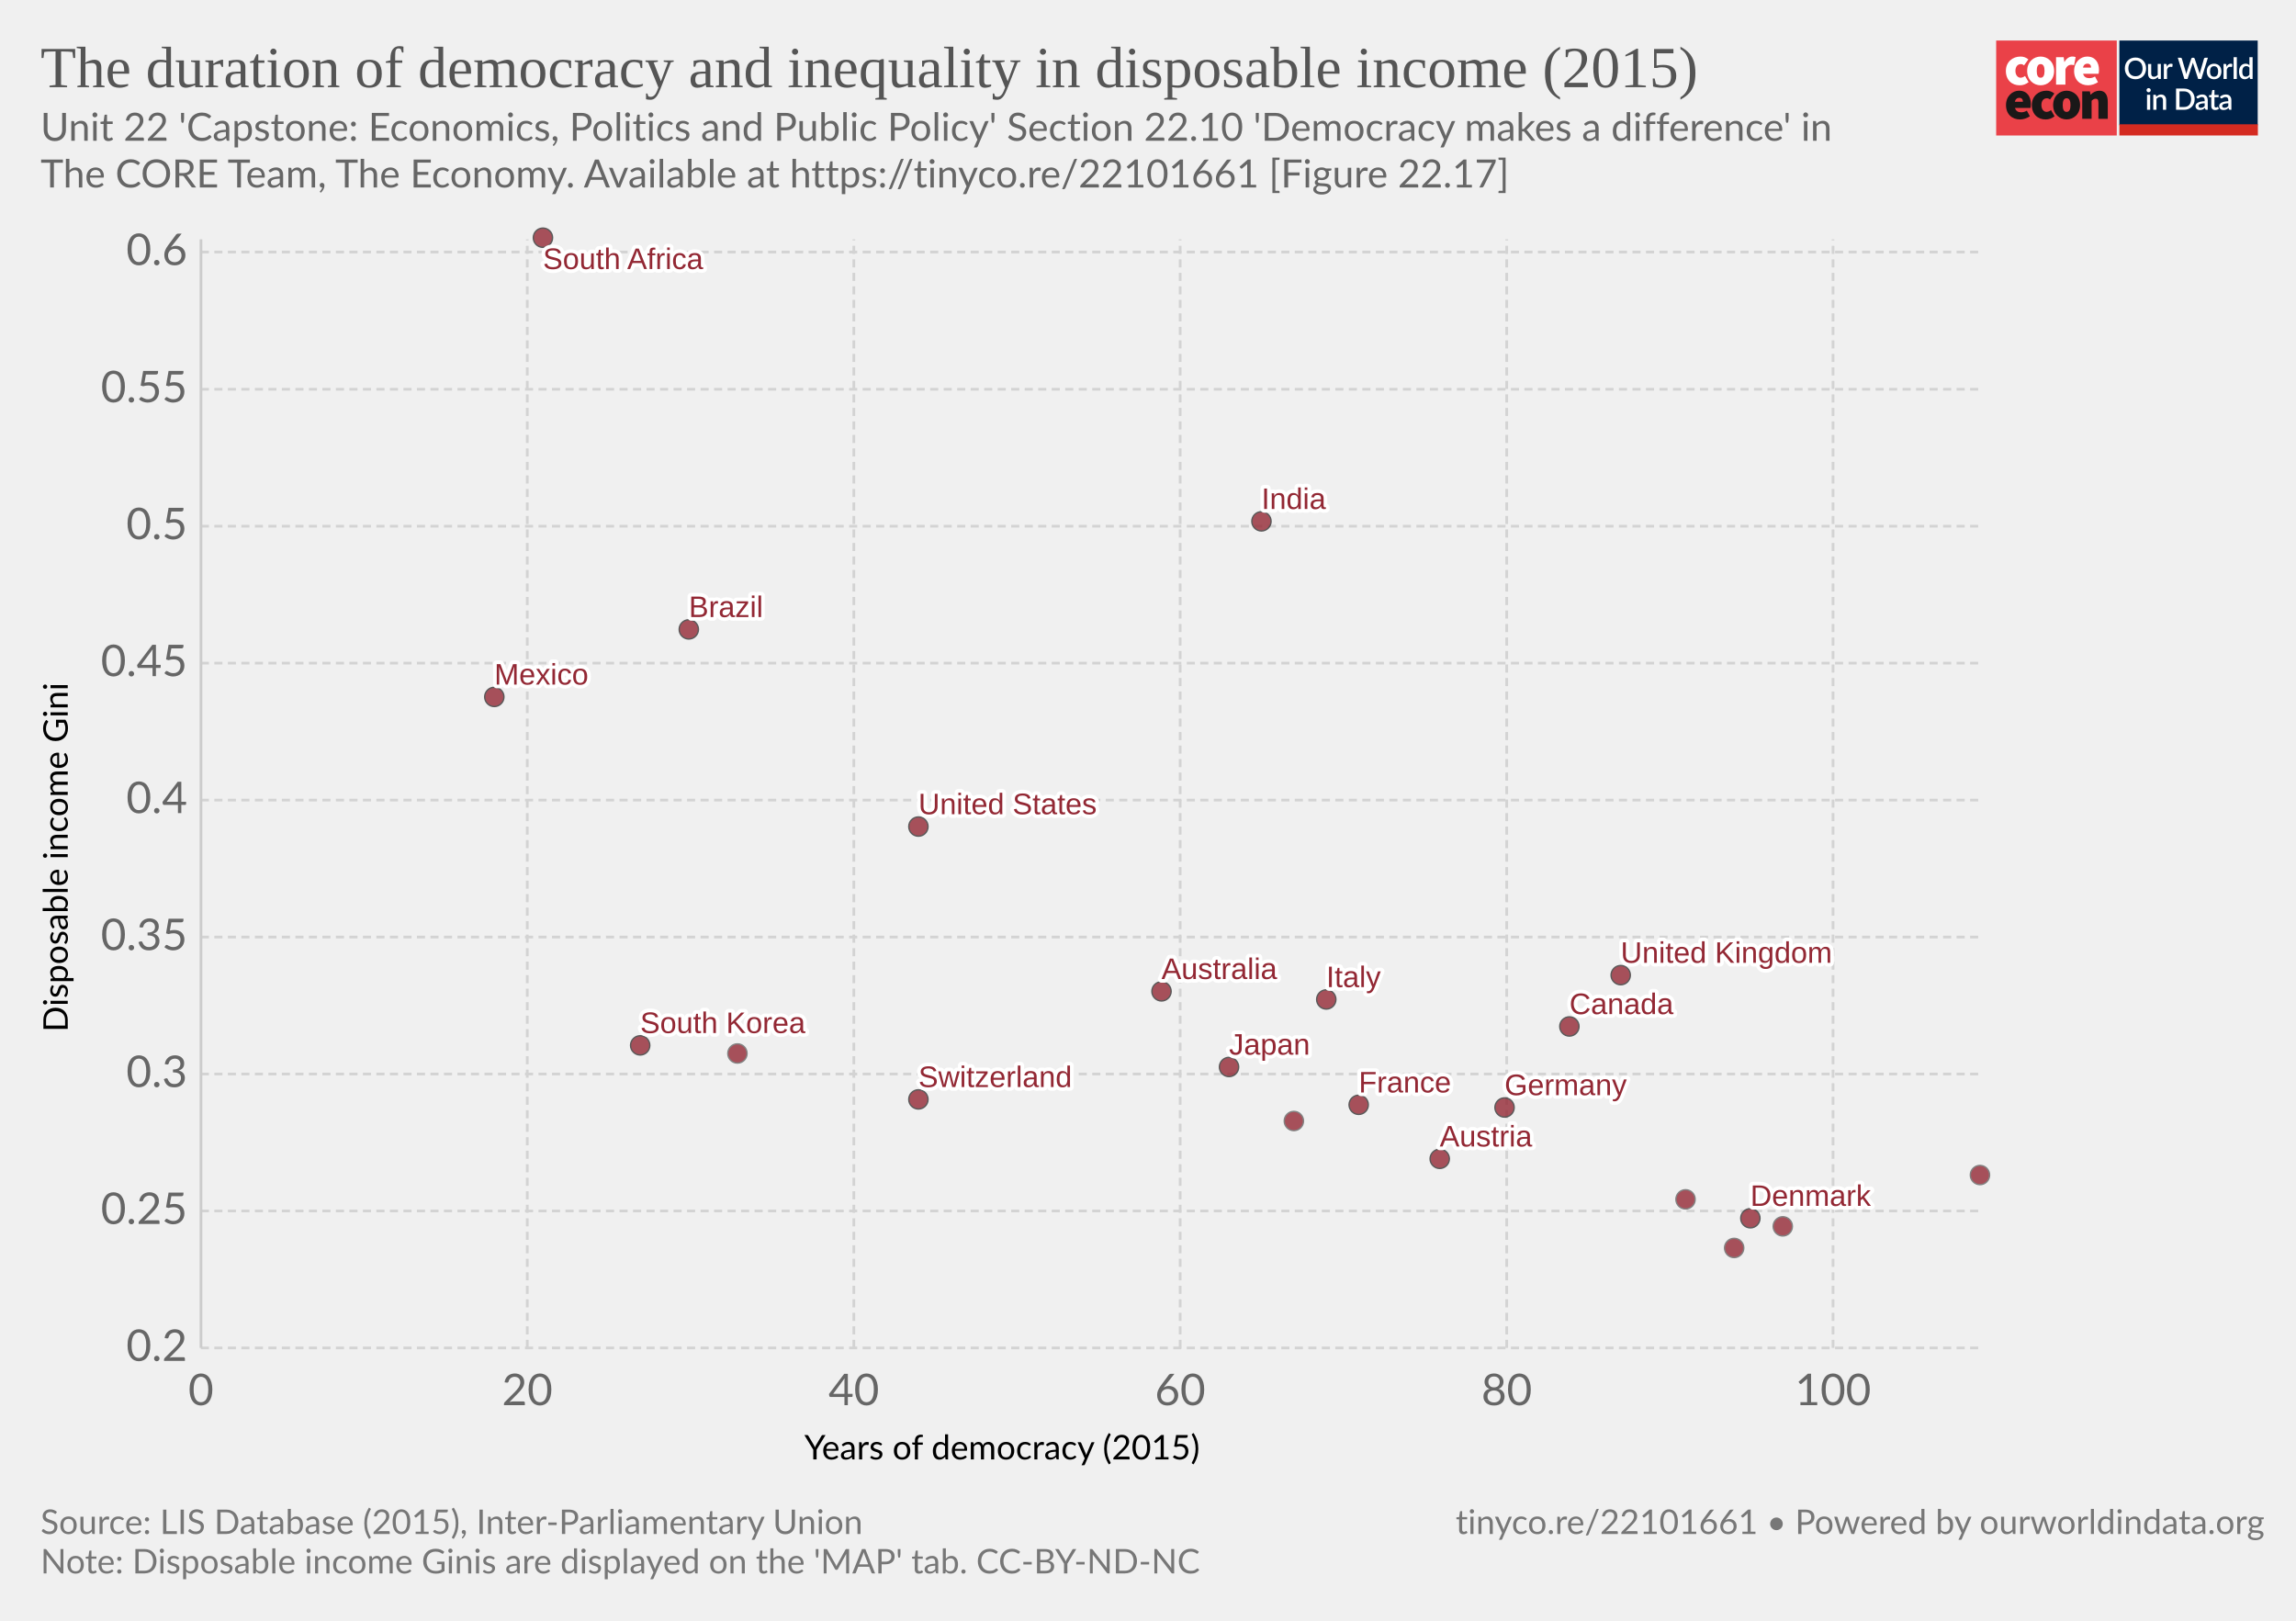
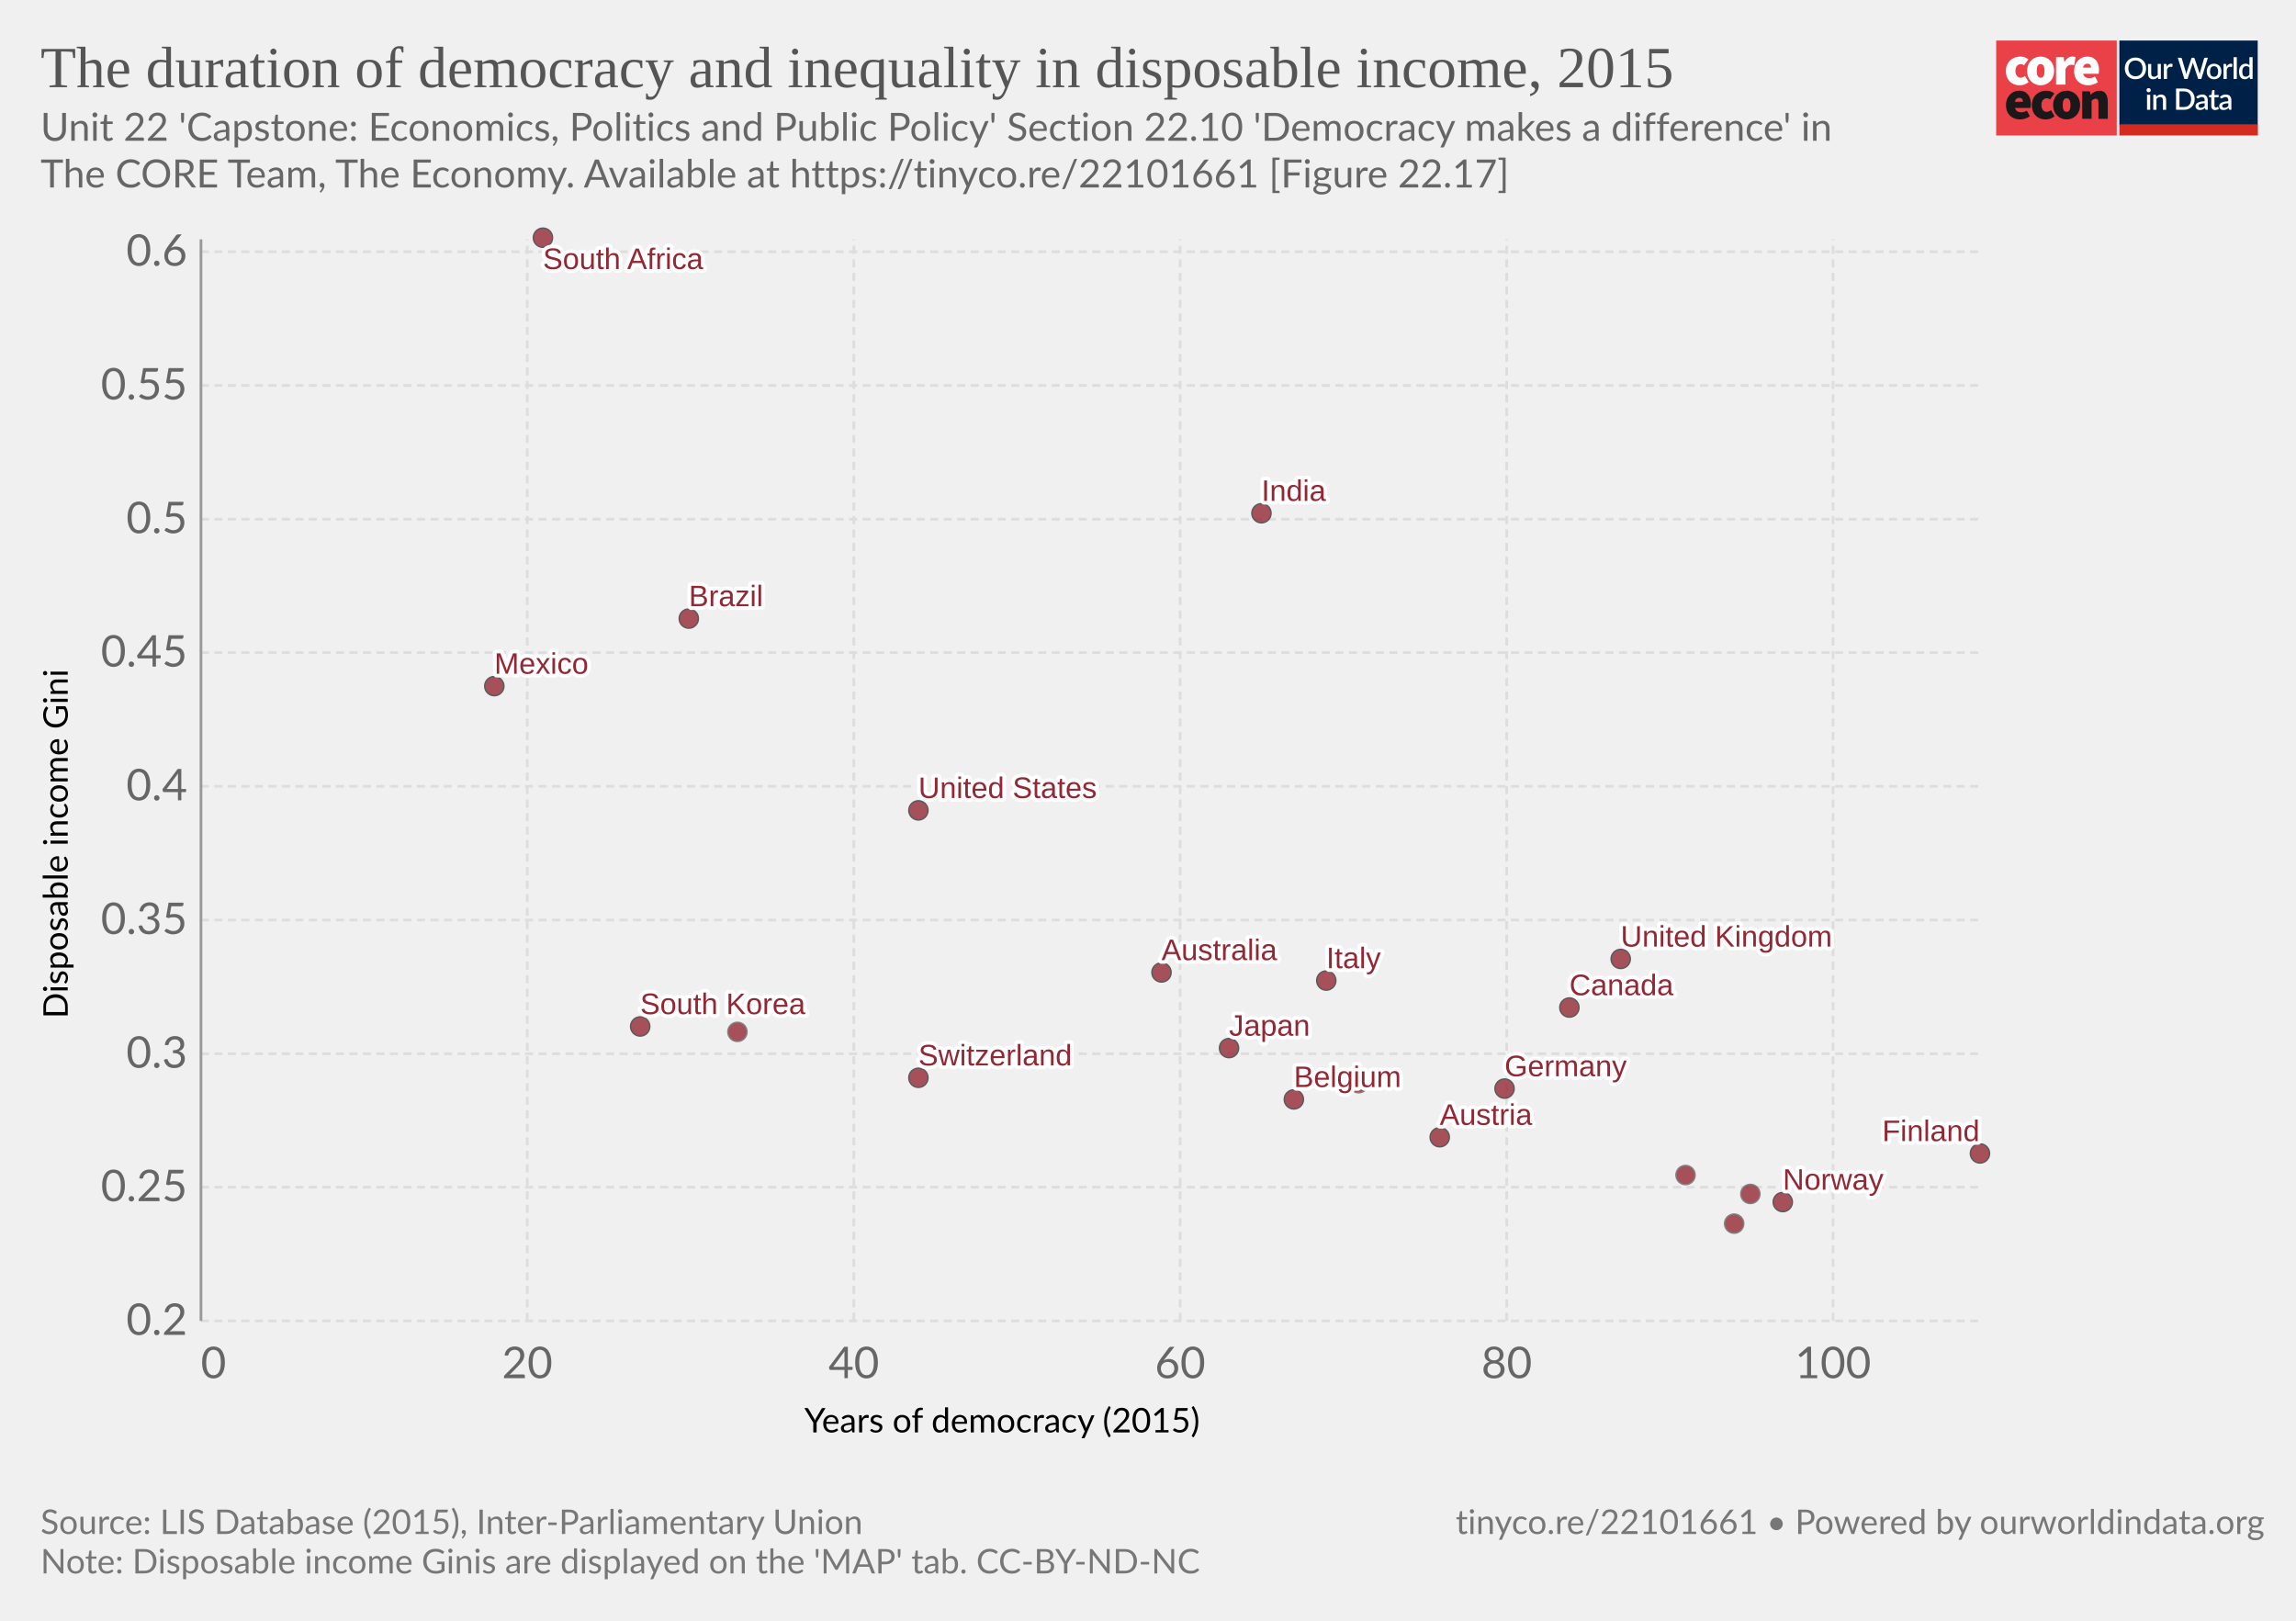
<svg xmlns="http://www.w3.org/2000/svg" version="1.1" style="background-color:#fff;-webkit-font-smoothing:antialiased" width="850" height="600" viewBox="0 0 850 600" font-family="Lato,'Helvetica Neue',Helvetica,Arial,sans-serif" font-size="18" text-rendering="optimizeLegibility">
  <g class="HeaderView">
    <g transform="matrix(.95 0 0 .95 739 15)">
-       <svg width="102" height="37" viewBox="0 0 102 37" fill="none">
+       <svg className="coreLogo" width="102" height="37" viewBox="0 0 102 37" fill="none">
        <path d="M47 0H0v37h47V0z" fill="#EA4148" />
        <path d="M3.78 11.85c0-3.55 2.67-5.6 5.68-5.6a4.63 4.63 0 013.09 1.1l-1.7 2.36c-.31-.32-.74-.5-1.18-.52-1.36 0-2.16 1.03-2.16 2.66 0 1.62.89 2.65 2.03 2.65a2.93 2.93 0 001.7-.69l1.4 2.4a5.29 5.29 0 01-3.52 1.24c-3 0-5.34-2.05-5.34-5.6z" fill="#fff" />
        <path d="M18.85 11.85c0-1.63-.42-2.66-1.52-2.66s-1.52 1.03-1.52 2.66c0 1.62.42 2.65 1.52 2.65s1.52-1.03 1.52-2.65zm-6.77 0c0-3.55 2.54-5.6 5.25-5.6 2.7 0 5.25 2.05 5.25 5.6s-2.54 5.6-5.25 5.6-5.25-2.05-5.25-5.6M23.34 6.5h2.97l.25 1.84h.09c.78-1.46 1.97-2.1 3-2.1.45-.02.9.05 1.32.22l-.6 3.16c-.38-.1-.78-.16-1.18-.17-.76 0-1.7.47-2.2 1.8v5.94h-3.65V6.5zm13.64 4.06c0-.81-.34-1.54-1.44-1.54-.8 0-1.49.47-1.7 1.54h3.14zm-6.6 1.29c0-3.47 2.49-5.6 5.07-5.6 3.13 0 4.62 2.3 4.62 5.17 0 .52-.05 1.03-.15 1.54h-6.04c.34 1.28 1.27 1.71 2.46 1.71a4.3 4.3 0 002.16-.64l1.18 2.18a7.08 7.08 0 01-3.85 1.24c-3.09 0-5.46-2.05-5.46-5.6" fill="#fff" />
        <path d="M10.43 23.87c0-.81-.34-1.54-1.44-1.54-.8 0-1.48.47-1.69 1.54h3.13zm-6.6 1.28c0-3.46 2.5-5.6 5.08-5.6 3.13 0 4.61 2.3 4.61 5.18 0 .51-.05 1.03-.15 1.54H7.34c.34 1.28 1.27 1.7 2.46 1.7.76-.01 1.5-.23 2.16-.63l1.18 2.18a7.08 7.08 0 01-3.85 1.24c-3.1 0-5.46-2.06-5.46-5.6m10.07-.01c0-3.55 2.67-5.6 5.68-5.6a4.63 4.63 0 013.09 1.11l-1.7 2.35c-.32-.31-.74-.5-1.18-.51-1.36 0-2.16 1.03-2.16 2.65 0 1.63.89 2.66 2.03 2.66a2.93 2.93 0 001.7-.69l1.39 2.4a5.29 5.29 0 01-3.51 1.24c-3 0-5.34-2.06-5.34-5.6" fill="#1A1818" />
        <path d="M28.97 25.15c0-1.62-.42-2.65-1.52-2.65s-1.52 1.03-1.52 2.65c0 1.63.42 2.66 1.52 2.66s1.52-1.03 1.52-2.66zm-6.77 0c0-3.55 2.54-5.6 5.25-5.6 2.7 0 5.25 2.05 5.25 5.6s-2.54 5.6-5.25 5.6-5.25-2.04-5.25-5.6m11.34-5.35h2.97l.25 1.29h.09a4.76 4.76 0 013.34-1.54c2.33 0 3.3 1.71 3.3 4.36v6.6h-3.64v-6.13c0-1.37-.34-1.7-1.06-1.7-.67 0-1.05.3-1.6.8v7.02h-3.65V19.8z" fill="#1A1818" />
        <path fill="#fff" d="M48 0h54v37H48z" />
        <path d="M48 0h53.93v33H48V0z" fill="#002147" />
        <path d="M58.42 10.86c0 .61-.1 1.18-.3 1.7a3.83 3.83 0 01-2.15 2.21c-.5.21-1.07.32-1.7.32-.6 0-1.17-.1-1.68-.32a3.9 3.9 0 01-2.15-2.21c-.2-.52-.3-1.09-.3-1.7 0-.61.1-1.18.3-1.7a3.93 3.93 0 012.15-2.22 4.38 4.38 0 011.69-.31c.62 0 1.18.1 1.69.31a3.79 3.79 0 012.15 2.22c.2.52.3 1.09.3 1.7zm-1.38 0c0-.48-.06-.9-.2-1.28A2.38 2.38 0 0055.43 8a2.97 2.97 0 00-1.14-.21c-.42 0-.8.07-1.15.21-.34.14-.63.35-.87.61a2.8 2.8 0 00-.56.97c-.13.38-.2.8-.2 1.28s.07.9.2 1.29a2.46 2.46 0 001.43 1.57c.35.14.73.2 1.15.2.42 0 .8-.06 1.15-.2a2.4 2.4 0 001.42-1.57c.13-.38.2-.81.2-1.29zm7.14-1.72V15h-.74c-.17 0-.27-.08-.32-.24l-.1-.54a3.42 3.42 0 01-.81.63 2.3 2.3 0 01-1.06.24c-.32 0-.6-.05-.85-.16a1.72 1.72 0 01-1-1.15 3.1 3.1 0 01-.12-.91V9.14h1.24v3.73c0 .4.09.7.27.92.18.22.46.32.83.32.27 0 .53-.06.76-.18.24-.13.46-.3.67-.52V9.13h1.23zm2.33 1.08c.18-.37.4-.66.66-.87.27-.22.58-.32.94-.32a1.34 1.34 0 01.66.17l-.09.93a.26.26 0 01-.07.14.2.2 0 01-.13.03c-.06 0-.14 0-.25-.03a1.62 1.62 0 00-.8.04c-.13.05-.25.13-.35.22-.1.1-.2.21-.28.35-.08.14-.15.3-.22.47V15h-1.24V9.13h.72c.13 0 .22.03.27.08.05.05.08.13.1.25l.08.76zm16-3.5L79.94 15h-1.21l-1.95-5.95a4.7 4.7 0 01-.12-.46 3.32 3.32 0 01-.13.46L74.57 15h-1.22l-2.57-8.28h1.13c.11 0 .2.03.28.09.08.05.14.12.16.22l1.56 5.3a6.11 6.11 0 01.16.8 10 10 0 01.2-.8l1.78-5.3a.48.48 0 01.16-.21.4.4 0 01.28-.1h.4c.11 0 .21.03.28.1.08.05.13.12.17.21l1.77 5.3.1.37.1.4a59.35 59.35 0 00.16-.76L81 7.03a.4.4 0 01.16-.22.49.49 0 01.3-.09h1.04zm2.41 2.32c.44 0 .83.07 1.18.22a2.49 2.49 0 011.47 1.55c.13.37.2.79.2 1.25 0 .47-.07.88-.2 1.26-.14.37-.33.69-.58.95a2.87 2.87 0 01-2.07.82c-.43 0-.83-.07-1.18-.22a2.55 2.55 0 01-1.47-1.55c-.14-.38-.2-.8-.2-1.26 0-.46.06-.88.2-1.25a2.55 2.55 0 011.47-1.55c.35-.15.75-.22 1.18-.22zm0 5.08c.53 0 .92-.18 1.18-.53.26-.36.4-.86.4-1.52s-.14-1.17-.4-1.53c-.26-.36-.65-.54-1.18-.54-.53 0-.93.18-1.2.54-.25.36-.38.87-.38 1.53s.13 1.16.39 1.52c.26.35.66.53 1.2.53zm4.86-3.9c.18-.37.4-.66.67-.87.26-.22.57-.32.93-.32a1.34 1.34 0 01.66.17l-.09.93a.26.26 0 01-.07.14.2.2 0 01-.13.03c-.06 0-.14 0-.25-.03a1.62 1.62 0 00-.8.04 1.29 1.29 0 00-.63.57c-.08.14-.15.3-.22.47V15H88.6V9.13h.72c.13 0 .22.03.27.08.05.05.08.13.1.25l.08.76zm4-3.73V15h-1.25V6.49h1.24zm4.91 4.09a1.45 1.45 0 00-1.24-.6c-.48 0-.86.18-1.13.54-.27.35-.4.87-.4 1.56 0 .37.02.67.08.93.07.25.15.46.27.62.11.16.25.28.42.35.16.08.35.11.56.11.31 0 .58-.07.8-.2.24-.14.45-.33.64-.58v-2.73zm1.24-4.09V15h-.75c-.16 0-.27-.08-.31-.24l-.11-.63c-.25.28-.53.52-.84.7-.31.17-.67.26-1.09.26a1.96 1.96 0 01-1.59-.78 2.73 2.73 0 01-.44-.94 4.86 4.86 0 01.01-2.5c.12-.37.3-.7.51-.96a2.3 2.3 0 011.85-.88c.34 0 .63.05.88.16.24.11.45.26.64.46V6.49h1.24zm-39.9 14.65V27h-1.24v-5.86h1.24zm.2-1.78c0 .12-.02.22-.06.32a.83.83 0 01-1.34.26.8.8 0 01-.24-.58c0-.11.02-.22.06-.32a.89.89 0 01.43-.43.76.76 0 01.64 0 .81.81 0 01.45.43c.04.1.06.2.06.32zm2.16 2.55a3.67 3.67 0 01.83-.63 2.32 2.32 0 011.9-.08c.24.11.45.26.61.46.17.2.3.43.38.7.09.28.13.58.13.9V27H65v-3.73c0-.4-.1-.7-.28-.92-.18-.22-.45-.33-.83-.33-.27 0-.53.06-.77.19-.23.13-.45.3-.66.52V27h-1.23v-5.86h.74c.17 0 .28.07.33.23l.08.54zm14.96.95c0 .61-.1 1.17-.3 1.68a3.78 3.78 0 01-2.15 2.16c-.5.2-1.07.3-1.69.3H70.1v-8.28h3.12c.62 0 1.19.1 1.7.3a3.71 3.71 0 012.14 2.16c.2.5.3 1.07.3 1.68zm-1.37 0c0-.48-.07-.9-.2-1.28a2.6 2.6 0 00-.55-.96 2.35 2.35 0 00-.87-.6 2.97 2.97 0 00-1.15-.21h-1.77v6.1h1.77c.43 0 .81-.07 1.15-.2a2.42 2.42 0 001.42-1.56c.13-.38.2-.81.2-1.29zm5.27 1.58a7.5 7.5 0 00-1.12.1c-.3.06-.55.13-.73.22a.97.97 0 00-.41.3.68.68 0 00-.12.4c0 .13.02.25.06.35.05.1.1.18.18.24.08.06.18.1.28.14a1.78 1.78 0 001.18-.14c.23-.12.46-.3.68-.53v-1.08zm-3.28-2.49a3.36 3.36 0 012.37-.92c.34 0 .63.05.9.16a1.83 1.83 0 011.06 1.18c.1.27.15.57.15.9V27h-.55a.56.56 0 01-.27-.05.42.42 0 01-.16-.23l-.12-.47-.44.36c-.15.1-.3.2-.46.26a2.77 2.77 0 01-1.75.12c-.2-.06-.38-.16-.53-.29a1.46 1.46 0 01-.48-1.18c0-.23.06-.45.18-.66.12-.22.32-.41.6-.58a4 4 0 011.1-.43 8.03 8.03 0 011.68-.19v-.39c0-.42-.1-.73-.27-.94-.18-.2-.45-.3-.8-.3-.23-.01-.43.02-.6.08a6.05 6.05 0 00-.74.39.54.54 0 01-.28.08.38.38 0 01-.22-.06.6.6 0 01-.15-.17l-.22-.4zm7.38 5.14c-.48 0-.86-.13-1.12-.4-.26-.28-.4-.67-.4-1.17v-3.41h-.64a.27.27 0 01-.18-.07c-.05-.04-.07-.11-.07-.2v-.5l.95-.14.27-1.7a.31.31 0 01.1-.15c.04-.04.1-.06.18-.06h.63v1.93h1.63v.89h-1.63v3.33c0 .2.05.37.16.48.1.11.24.17.41.17a.79.79 0 00.43-.12 4 4 0 00.12-.08.2.2 0 01.11-.04c.07 0 .13.04.17.11l.37.6c-.2.18-.42.3-.68.4a2.5 2.5 0 01-.8.13zm5.11-2.65a7.5 7.5 0 00-1.11.1 3 3 0 00-.74.22.97.97 0 00-.4.3.68.68 0 00-.13.4c0 .13.02.25.06.35.05.1.11.18.19.24s.17.1.28.14a1.78 1.78 0 001.18-.14c.23-.12.45-.3.67-.53v-1.08zm-3.28-2.49a3.36 3.36 0 012.37-.92c.34 0 .64.05.9.16.27.11.49.26.66.46.18.2.32.44.41.72.1.27.14.57.14.9V27h-.55a.56.56 0 01-.27-.05c-.06-.04-.11-.11-.15-.23l-.12-.47-.45.36c-.14.1-.3.2-.45.26a2.77 2.77 0 01-1.75.12c-.2-.06-.38-.16-.53-.29a1.46 1.46 0 01-.49-1.18c0-.23.06-.45.18-.66.12-.22.32-.41.6-.58.28-.17.65-.31 1.1-.43a8.03 8.03 0 011.68-.19v-.39c0-.42-.09-.73-.27-.94-.18-.2-.44-.3-.8-.3a1.5 1.5 0 00-.59.08 6.09 6.09 0 00-.74.39.54.54 0 01-.29.08.38.38 0 01-.22-.06.6.6 0 01-.14-.17l-.23-.4z" fill="#fff" />
        <path fill="#D42B21" d="M48 32.65h54V37H48z" />
      </svg>
    </g>
-     <a href="https://ourworldindata.org/grapher/the-duration-of-democracy-and-inequality-in-disposable-income-2015?tab=chart&amp;stackMode=absolute&amp;time=latest&amp;country=&amp;region=World" target="_blank" rel="noopener" font-family="&quot;Playfair Display&quot;,Georgia,&quot;Times New Roman&quot;,serif">
+     <a href="https://ourworldindata.org/grapher/the-duration-of-democracy-and-inequality-in-disposable-income-2015" target="_blank" rel="noopener" font-family="&quot;Playfair Display&quot;,Georgia,&quot;Times New Roman&quot;,serif">
      <text font-size="21.6" x="15" y="32.3" fill="#555">
-         <tspan x="15" y="32.28">The duration of democracy and inequality in disposable income (2015)</tspan>
+         <tspan x="15" y="32.28">The duration of democracy and inequality in disposable income, 2015</tspan>
      </text>
    </a>
    <text font-size="14.4" x="15" y="52.1" fill="#666">
      <tspan x="15" y="52.12">Unit 22 'Capstone: Economics, Politics and Public Policy' Section 22.10 'Democracy makes a difference' in</tspan>
      <tspan x="15" y="69.4">The CORE Team, The Economy. Available at https://tinyco.re/22101661 [Figure 22.17]</tspan>
    </text>
  </g>
  <g class="ScatterPlot">
    <g class="DualAxisView">
      <g class="HorizontalAxis">
-         <text font-size="12.6" x="297.8" y="540.3">
-           <tspan x="297.77" y="540.28">Years of democracy (2015)</tspan>
+         <text font-size="12.6" x="297.8" y="530.3">
+           <tspan x="297.77" y="530.28">Years of democracy (2015)</tspan>
        </text>
-         <text x="74.4" y="520.2" fill="#666" text-anchor="middle" font-size="16.2">0</text>
-         <text x="195.2" y="520.2" fill="#666" text-anchor="middle" font-size="16.2">20</text>
-         <text x="316.1" y="520.2" fill="#666" text-anchor="middle" font-size="16.2">40</text>
-         <text x="436.9" y="520.2" fill="#666" text-anchor="middle" font-size="16.2">60</text>
-         <text x="557.8" y="520.2" fill="#666" text-anchor="middle" font-size="16.2">80</text>
-         <text x="678.6" y="520.2" fill="#666" text-anchor="middle" font-size="16.2">100</text>
+         <text x="74.35" y="510.2" fill="#666" text-anchor="start" font-size="16.2">0</text>
+         <text x="195.2" y="510.2" fill="#666" text-anchor="middle" font-size="16.2">20</text>
+         <text x="316.1" y="510.2" fill="#666" text-anchor="middle" font-size="16.2">40</text>
+         <text x="436.9" y="510.2" fill="#666" text-anchor="middle" font-size="16.2">60</text>
+         <text x="557.8" y="510.2" fill="#666" text-anchor="middle" font-size="16.2">80</text>
+         <text x="678.6" y="510.2" fill="#666" text-anchor="middle" font-size="16.2">100</text>
      </g>
      <g class="VerticalAxis">
-         <text font-size="12.6" x="-382" y="25.1" transform="rotate(-90)">
-           <tspan x="-382.04" y="25.08">Disposable income Gini</tspan>
+         <text font-size="12.6" x="-377" y="25.1" transform="rotate(-90)">
+           <tspan x="-377.04" y="25.08">Disposable income Gini</tspan>
        </text>
-         <text x="69.35" y="499" fill="#666" dominant-baseline="middle" text-anchor="end" font-size="16.2">0.2</text>
-         <text x="69.35" y="448.3" fill="#666" dominant-baseline="middle" text-anchor="end" font-size="16.2">0.25</text>
-         <text x="69.35" y="397.6" fill="#666" dominant-baseline="middle" text-anchor="end" font-size="16.2">0.3</text>
-         <text x="69.35" y="346.9" fill="#666" dominant-baseline="middle" text-anchor="end" font-size="16.2">0.35</text>
-         <text x="69.35" y="296.2" fill="#666" dominant-baseline="middle" text-anchor="end" font-size="16.2">0.4</text>
-         <text x="69.35" y="245.5" fill="#666" dominant-baseline="middle" text-anchor="end" font-size="16.2">0.45</text>
-         <text x="69.35" y="194.8" fill="#666" dominant-baseline="middle" text-anchor="end" font-size="16.2">0.5</text>
-         <text x="69.35" y="144.1" fill="#666" dominant-baseline="middle" text-anchor="end" font-size="16.2">0.55</text>
-         <text x="69.35" y="93.3" fill="#666" dominant-baseline="middle" text-anchor="end" font-size="16.2">0.6</text>
+         <text x="69.35" y="489" dy=".32em" text-anchor="end" fill="#666" font-size="16.2">0.2</text>
+         <text x="69.35" y="439.5" dy=".32em" text-anchor="end" fill="#666" font-size="16.2">0.25</text>
+         <text x="69.35" y="390.1" dy=".32em" text-anchor="end" fill="#666" font-size="16.2">0.3</text>
+         <text x="69.35" y="340.6" dy=".32em" text-anchor="end" fill="#666" font-size="16.2">0.35</text>
+         <text x="69.35" y="291.1" dy=".32em" text-anchor="end" fill="#666" font-size="16.2">0.4</text>
+         <text x="69.35" y="241.6" dy=".32em" text-anchor="end" fill="#666" font-size="16.2">0.45</text>
+         <text x="69.35" y="192.2" dy=".32em" text-anchor="end" fill="#666" font-size="16.2">0.5</text>
+         <text x="69.35" y="142.7" dy=".32em" text-anchor="end" fill="#666" font-size="16.2">0.55</text>
+         <text x="69.35" y="93.2" dy=".32em" text-anchor="end" fill="#666" font-size="16.2">0.6</text>
      </g>
-       <g class="AxisGridLines horizontalLines" stroke="#d3d3d3" stroke-dasharray="3,2">
-         <path d="M74.35 499H733M74.35 448.3H733M74.35 397.6H733M74.35 346.9H733M74.35 296.2H733M74.35 245.5H733M74.35 194.8H733M74.35 144.1H733M74.35 93.3H733" />
+       <g class="AxisGridLines horizontalLines" stroke="#ddd" stroke-dasharray="3,2">
+         <path d="M74.35 489H733M74.35 439.5H733M74.35 390.1H733M74.35 340.6H733M74.35 291.1H733M74.35 241.6H733M74.35 192.2H733M74.35 142.7H733M74.35 93.2H733" />
      </g>
      <g class="AxisGridLines verticalLines">
-         <path stroke="#ccc" d="M74.4 499V88.6" />
-         <path stroke="#d3d3d3" stroke-dasharray="3,2" d="M195.2 499V88.6M316.1 499V88.6M436.9 499V88.6M557.8 499V88.6M678.6 499V88.6" />
+         <path stroke="#999" d="M74.4 489V88.6" />
+         <path stroke="#ddd" stroke-dasharray="3,2" d="M195.2 489V88.6M316.1 489V88.6M436.9 489V88.6M557.8 489V88.6M678.6 489V88.6" />
      </g>
    </g>
    <g class="PointsWithLabels clickable" clip-path="url(#a)" font-family="Arial, sans-serif">
-       <path fill="rgba(255,255,255,0)" d="M74.35 88.6H733V499H74.35z" />
+       <path fill="rgba(255,255,255,0)" d="M74.35 88.6H733V489H74.35z" />
      <defs>
        <clipPath id="a">
-           <path d="M64.35 78.6H743V509H64.35z" />
+           <path d="M64.35 78.6H743V499H64.35z" />
        </clipPath>
      </defs>
-       <g class="key-France_0">
-         <circle cx="503" cy="409" r="3.57" fill="#932834" opacity=".8" stroke="#333" stroke-width=".5" />
+       <g class="key-Australia">
+         <circle cx="430" cy="360" r="3.57" fill="#932834" opacity=".8" stroke="#333" stroke-width=".5" />
      </g>
-       <g class="key-United-Kingdom_0">
-         <circle cx="600" cy="361" r="3.57" fill="#932834" opacity=".8" stroke="#333" stroke-width=".5" />
+       <g class="key-Austria">
+         <circle cx="533" cy="421" r="3.57" fill="#932834" opacity=".8" stroke="#333" stroke-width=".5" />
      </g>
-       <g class="key-Denmark_0">
-         <circle cx="648" cy="451" r="3.57" fill="#932834" opacity=".8" stroke="#333" stroke-width=".5" />
+       <g class="key-Brazil">
+         <circle cx="255" cy="229" r="3.57" fill="#932834" opacity=".8" stroke="#333" stroke-width=".5" />
      </g>
-       <g class="key-Finland_0">
-         <circle cx="733" cy="435" r="3.57" fill="#932834" opacity=".8" stroke="#666" stroke-width=".5" />
+       <g class="key-Canada">
+         <circle cx="581" cy="373" r="3.57" fill="#932834" opacity=".8" stroke="#333" stroke-width=".5" />
      </g>
-       <g class="key-India_0">
-         <circle cx="467" cy="193" r="3.57" fill="#932834" opacity=".8" stroke="#333" stroke-width=".5" />
-       </g>
-       <g class="key-South-Korea_0">
-         <circle cx="237" cy="387" r="3.57" fill="#932834" opacity=".8" stroke="#333" stroke-width=".5" />
-       </g>
-       <g class="key-Mexico_0">
-         <circle cx="183" cy="258" r="3.57" fill="#932834" opacity=".8" stroke="#333" stroke-width=".5" />
-       </g>
-       <g class="key-Norway_0">
-         <circle cx="660" cy="454" r="3.57" fill="#932834" opacity=".8" stroke="#666" stroke-width=".5" />
-       </g>
-       <g class="key-South-Africa_0">
+       <g class="key-South-Africa">
        <circle cx="201" cy="88" r="3.57" fill="#932834" opacity=".8" stroke="#333" stroke-width=".5" />
      </g>
-       <g class="key-Canada_0">
-         <circle cx="581" cy="380" r="3.57" fill="#932834" opacity=".8" stroke="#333" stroke-width=".5" />
+       <g class="key-Norway">
+         <circle cx="660" cy="445" r="3.57" fill="#932834" opacity=".8" stroke="#333" stroke-width=".5" />
      </g>
-       <g class="key-Brazil_0">
-         <circle cx="255" cy="233" r="3.57" fill="#932834" opacity=".8" stroke="#333" stroke-width=".5" />
+       <g class="key-Mexico">
+         <circle cx="183" cy="254" r="3.57" fill="#932834" opacity=".8" stroke="#333" stroke-width=".5" />
      </g>
-       <g class="key-Austria_0">
-         <circle cx="533" cy="429" r="3.57" fill="#932834" opacity=".8" stroke="#333" stroke-width=".5" />
+       <g class="key-South-Korea">
+         <circle cx="237" cy="380" r="3.57" fill="#932834" opacity=".8" stroke="#333" stroke-width=".5" />
      </g>
-       <g class="key-Japan_0">
-         <circle cx="455" cy="395" r="3.57" fill="#932834" opacity=".8" stroke="#333" stroke-width=".5" />
+       <g class="key-India">
+         <circle cx="467" cy="190" r="3.57" fill="#932834" opacity=".8" stroke="#333" stroke-width=".5" />
      </g>
-       <g class="key-United-States_0">
-         <circle cx="340" cy="306" r="3.57" fill="#932834" opacity=".8" stroke="#333" stroke-width=".5" />
+       <g class="key-Finland">
+         <circle cx="733" cy="427" r="3.57" fill="#932834" opacity=".8" stroke="#333" stroke-width=".5" />
      </g>
-       <g class="key-Poland_0">
-         <circle cx="273" cy="390" r="3.57" fill="#932834" opacity=".8" stroke="#666" stroke-width=".5" />
+       <g class="key-Denmark">
+         <circle cx="648" cy="442" r="3.57" fill="#932834" opacity=".8" stroke="#666" stroke-width=".5" />
      </g>
-       <g class="key-Sweden_0">
-         <circle cx="642" cy="462" r="3.57" fill="#932834" opacity=".8" stroke="#666" stroke-width=".5" />
+       <g class="key-Japan">
+         <circle cx="455" cy="388" r="3.57" fill="#932834" opacity=".8" stroke="#333" stroke-width=".5" />
      </g>
-       <g class="key-Italy_0">
-         <circle cx="491" cy="370" r="3.57" fill="#932834" opacity=".8" stroke="#333" stroke-width=".5" />
+       <g class="key-United-States">
+         <circle cx="340" cy="300" r="3.57" fill="#932834" opacity=".8" stroke="#333" stroke-width=".5" />
      </g>
-       <g class="key-Switzerland_0">
-         <circle cx="340" cy="407" r="3.57" fill="#932834" opacity=".8" stroke="#333" stroke-width=".5" />
+       <g class="key-Poland">
+         <circle cx="273" cy="382" r="3.57" fill="#932834" opacity=".8" stroke="#666" stroke-width=".5" />
      </g>
-       <g class="key-Germany_0">
-         <circle cx="557" cy="410" r="3.57" fill="#932834" opacity=".8" stroke="#333" stroke-width=".5" />
+       <g class="key-Sweden">
+         <circle cx="642" cy="453" r="3.57" fill="#932834" opacity=".8" stroke="#666" stroke-width=".5" />
      </g>
-       <g class="key-Netherlands_0">
-         <circle cx="624" cy="444" r="3.57" fill="#932834" opacity=".8" stroke="#666" stroke-width=".5" />
+       <g class="key-Italy">
+         <circle cx="491" cy="363" r="3.57" fill="#932834" opacity=".8" stroke="#333" stroke-width=".5" />
      </g>
-       <g class="key-Belgium_0">
-         <circle cx="479" cy="415" r="3.57" fill="#932834" opacity=".8" stroke="#666" stroke-width=".5" />
+       <g class="key-Switzerland">
+         <circle cx="340" cy="399" r="3.57" fill="#932834" opacity=".8" stroke="#333" stroke-width=".5" />
      </g>
-       <g class="key-Australia_0">
-         <circle cx="430" cy="367" r="3.57" fill="#932834" opacity=".8" stroke="#333" stroke-width=".5" />
+       <g class="key-Germany">
+         <circle cx="557" cy="403" r="3.57" fill="#932834" opacity=".8" stroke="#333" stroke-width=".5" />
+       </g>
+       <g class="key-Netherlands">
+         <circle cx="624" cy="435" r="3.57" fill="#932834" opacity=".8" stroke="#666" stroke-width=".5" />
+       </g>
+       <g class="key-Belgium">
+         <circle cx="479" cy="407" r="3.57" fill="#932834" opacity=".8" stroke="#333" stroke-width=".5" />
+       </g>
+       <g class="key-France">
+         <circle cx="503" cy="401" r="3.57" fill="#932834" opacity=".8" stroke="#666" stroke-width=".5" />
+       </g>
+       <g class="key-United-Kingdom">
+         <circle cx="600" cy="355" r="3.57" fill="#932834" opacity=".8" stroke="#333" stroke-width=".5" />
      </g>
      <g class="backgroundLabels" fill="#333" font-size="11" font-weight="400">
-         <text x="503" y="404.43" fill="#fff" stroke="#fff" stroke-linecap="round" stroke-linejoin="round" stroke-width=".25em">France</text>
-         <text x="503" y="404.43" fill="#932834">France</text>
-         <text x="600" y="356.43" fill="#fff" stroke="#fff" stroke-linecap="round" stroke-linejoin="round" stroke-width=".25em">United Kingdom</text>
-         <text x="600" y="356.43" fill="#932834">United Kingdom</text>
-         <text x="648" y="446.43" fill="#fff" stroke="#fff" stroke-linecap="round" stroke-linejoin="round" stroke-width=".25em">Denmark</text>
-         <text x="648" y="446.43" fill="#932834">Denmark</text>
-         <text x="467" y="188.43" fill="#fff" stroke="#fff" stroke-linecap="round" stroke-linejoin="round" stroke-width=".25em">India</text>
-         <text x="467" y="188.43" fill="#932834">India</text>
-         <text x="237" y="382.43" fill="#fff" stroke="#fff" stroke-linecap="round" stroke-linejoin="round" stroke-width=".25em">South Korea</text>
-         <text x="237" y="382.43" fill="#932834">South Korea</text>
-         <text x="183" y="253.43" fill="#fff" stroke="#fff" stroke-linecap="round" stroke-linejoin="round" stroke-width=".25em">Mexico</text>
-         <text x="183" y="253.43" fill="#932834">Mexico</text>
+         <text x="430" y="355.43" fill="#fff" stroke="#fff" stroke-linecap="round" stroke-linejoin="round" stroke-width=".25em">Australia</text>
+         <text x="430" y="355.43" fill="#932834">Australia</text>
+         <text x="533" y="416.43" fill="#fff" stroke="#fff" stroke-linecap="round" stroke-linejoin="round" stroke-width=".25em">Austria</text>
+         <text x="533" y="416.43" fill="#932834">Austria</text>
+         <text x="255" y="224.43" fill="#fff" stroke="#fff" stroke-linecap="round" stroke-linejoin="round" stroke-width=".25em">Brazil</text>
+         <text x="255" y="224.43" fill="#932834">Brazil</text>
+         <text x="581" y="368.43" fill="#fff" stroke="#fff" stroke-linecap="round" stroke-linejoin="round" stroke-width=".25em">Canada</text>
+         <text x="581" y="368.43" fill="#932834">Canada</text>
        <text x="201" y="99.6" fill="#fff" stroke="#fff" stroke-linecap="round" stroke-linejoin="round" stroke-width=".25em">South Africa</text>
        <text x="201" y="99.6" fill="#932834">South Africa</text>
-         <text x="581" y="375.43" fill="#fff" stroke="#fff" stroke-linecap="round" stroke-linejoin="round" stroke-width=".25em">Canada</text>
-         <text x="581" y="375.43" fill="#932834">Canada</text>
-         <text x="255" y="228.43" fill="#fff" stroke="#fff" stroke-linecap="round" stroke-linejoin="round" stroke-width=".25em">Brazil</text>
-         <text x="255" y="228.43" fill="#932834">Brazil</text>
-         <text x="533" y="424.43" fill="#fff" stroke="#fff" stroke-linecap="round" stroke-linejoin="round" stroke-width=".25em">Austria</text>
-         <text x="533" y="424.43" fill="#932834">Austria</text>
-         <text x="455" y="390.43" fill="#fff" stroke="#fff" stroke-linecap="round" stroke-linejoin="round" stroke-width=".25em">Japan</text>
-         <text x="455" y="390.43" fill="#932834">Japan</text>
-         <text x="340" y="301.43" fill="#fff" stroke="#fff" stroke-linecap="round" stroke-linejoin="round" stroke-width=".25em">United States</text>
-         <text x="340" y="301.43" fill="#932834">United States</text>
-         <text x="491" y="365.43" fill="#fff" stroke="#fff" stroke-linecap="round" stroke-linejoin="round" stroke-width=".25em">Italy</text>
-         <text x="491" y="365.43" fill="#932834">Italy</text>
-         <text x="340" y="402.43" fill="#fff" stroke="#fff" stroke-linecap="round" stroke-linejoin="round" stroke-width=".25em">Switzerland</text>
-         <text x="340" y="402.43" fill="#932834">Switzerland</text>
-         <text x="557" y="405.43" fill="#fff" stroke="#fff" stroke-linecap="round" stroke-linejoin="round" stroke-width=".25em">Germany</text>
-         <text x="557" y="405.43" fill="#932834">Germany</text>
-         <text x="430" y="362.43" fill="#fff" stroke="#fff" stroke-linecap="round" stroke-linejoin="round" stroke-width=".25em">Australia</text>
-         <text x="430" y="362.43" fill="#932834">Australia</text>
+         <text x="660" y="440.43" fill="#fff" stroke="#fff" stroke-linecap="round" stroke-linejoin="round" stroke-width=".25em">Norway</text>
+         <text x="660" y="440.43" fill="#932834">Norway</text>
+         <text x="183" y="249.43" fill="#fff" stroke="#fff" stroke-linecap="round" stroke-linejoin="round" stroke-width=".25em">Mexico</text>
+         <text x="183" y="249.43" fill="#932834">Mexico</text>
+         <text x="237" y="375.43" fill="#fff" stroke="#fff" stroke-linecap="round" stroke-linejoin="round" stroke-width=".25em">South Korea</text>
+         <text x="237" y="375.43" fill="#932834">South Korea</text>
+         <text x="467" y="185.43" fill="#fff" stroke="#fff" stroke-linecap="round" stroke-linejoin="round" stroke-width=".25em">India</text>
+         <text x="467" y="185.43" fill="#932834">India</text>
+         <text x="696.81" y="422.43" fill="#fff" stroke="#fff" stroke-linecap="round" stroke-linejoin="round" stroke-width=".25em">Finland</text>
+         <text x="696.81" y="422.43" fill="#932834">Finland</text>
+         <text x="455" y="383.43" fill="#fff" stroke="#fff" stroke-linecap="round" stroke-linejoin="round" stroke-width=".25em">Japan</text>
+         <text x="455" y="383.43" fill="#932834">Japan</text>
+         <text x="340" y="295.43" fill="#fff" stroke="#fff" stroke-linecap="round" stroke-linejoin="round" stroke-width=".25em">United States</text>
+         <text x="340" y="295.43" fill="#932834">United States</text>
+         <text x="491" y="358.43" fill="#fff" stroke="#fff" stroke-linecap="round" stroke-linejoin="round" stroke-width=".25em">Italy</text>
+         <text x="491" y="358.43" fill="#932834">Italy</text>
+         <text x="340" y="394.43" fill="#fff" stroke="#fff" stroke-linecap="round" stroke-linejoin="round" stroke-width=".25em">Switzerland</text>
+         <text x="340" y="394.43" fill="#932834">Switzerland</text>
+         <text x="557" y="398.43" fill="#fff" stroke="#fff" stroke-linecap="round" stroke-linejoin="round" stroke-width=".25em">Germany</text>
+         <text x="557" y="398.43" fill="#932834">Germany</text>
+         <text x="479" y="402.43" fill="#fff" stroke="#fff" stroke-linecap="round" stroke-linejoin="round" stroke-width=".25em">Belgium</text>
+         <text x="479" y="402.43" fill="#932834">Belgium</text>
+         <text x="600" y="350.43" fill="#fff" stroke="#fff" stroke-linecap="round" stroke-linejoin="round" stroke-width=".25em">United Kingdom</text>
+         <text x="600" y="350.43" fill="#932834">United Kingdom</text>
      </g>
    </g>
  </g>
  <g class="SourcesFooter" fill="#777">
-     <g class="clickable" fill="#777">
+     <g fill="#777">
      <text font-size="12.6" x="15" y="567.9">
        <tspan x="15" y="567.88">Source: LIS Database (2015), Inter-Parliamentary Union</tspan>
      </text>
    </g>
    <text font-size="12.6" x="15" y="582.5">
      <tspan x="15" y="582.48">Note: Disposable income Ginis are displayed on the 'MAP' tab. CC-BY-ND-NC</tspan>
    </text>
    <text font-size="12.6" x="538.9" y="567.9">
      <tspan x="538.9" y="567.88">
        <a target="_blank" href="https://tinyco.re/22101661" fill="#777">tinyco.re/22101661</a> • <a href="https://ourworldindata.org" target="_blank">Powered by ourworldindata.org</a>
      </tspan>
    </text>
  </g>
</svg>
